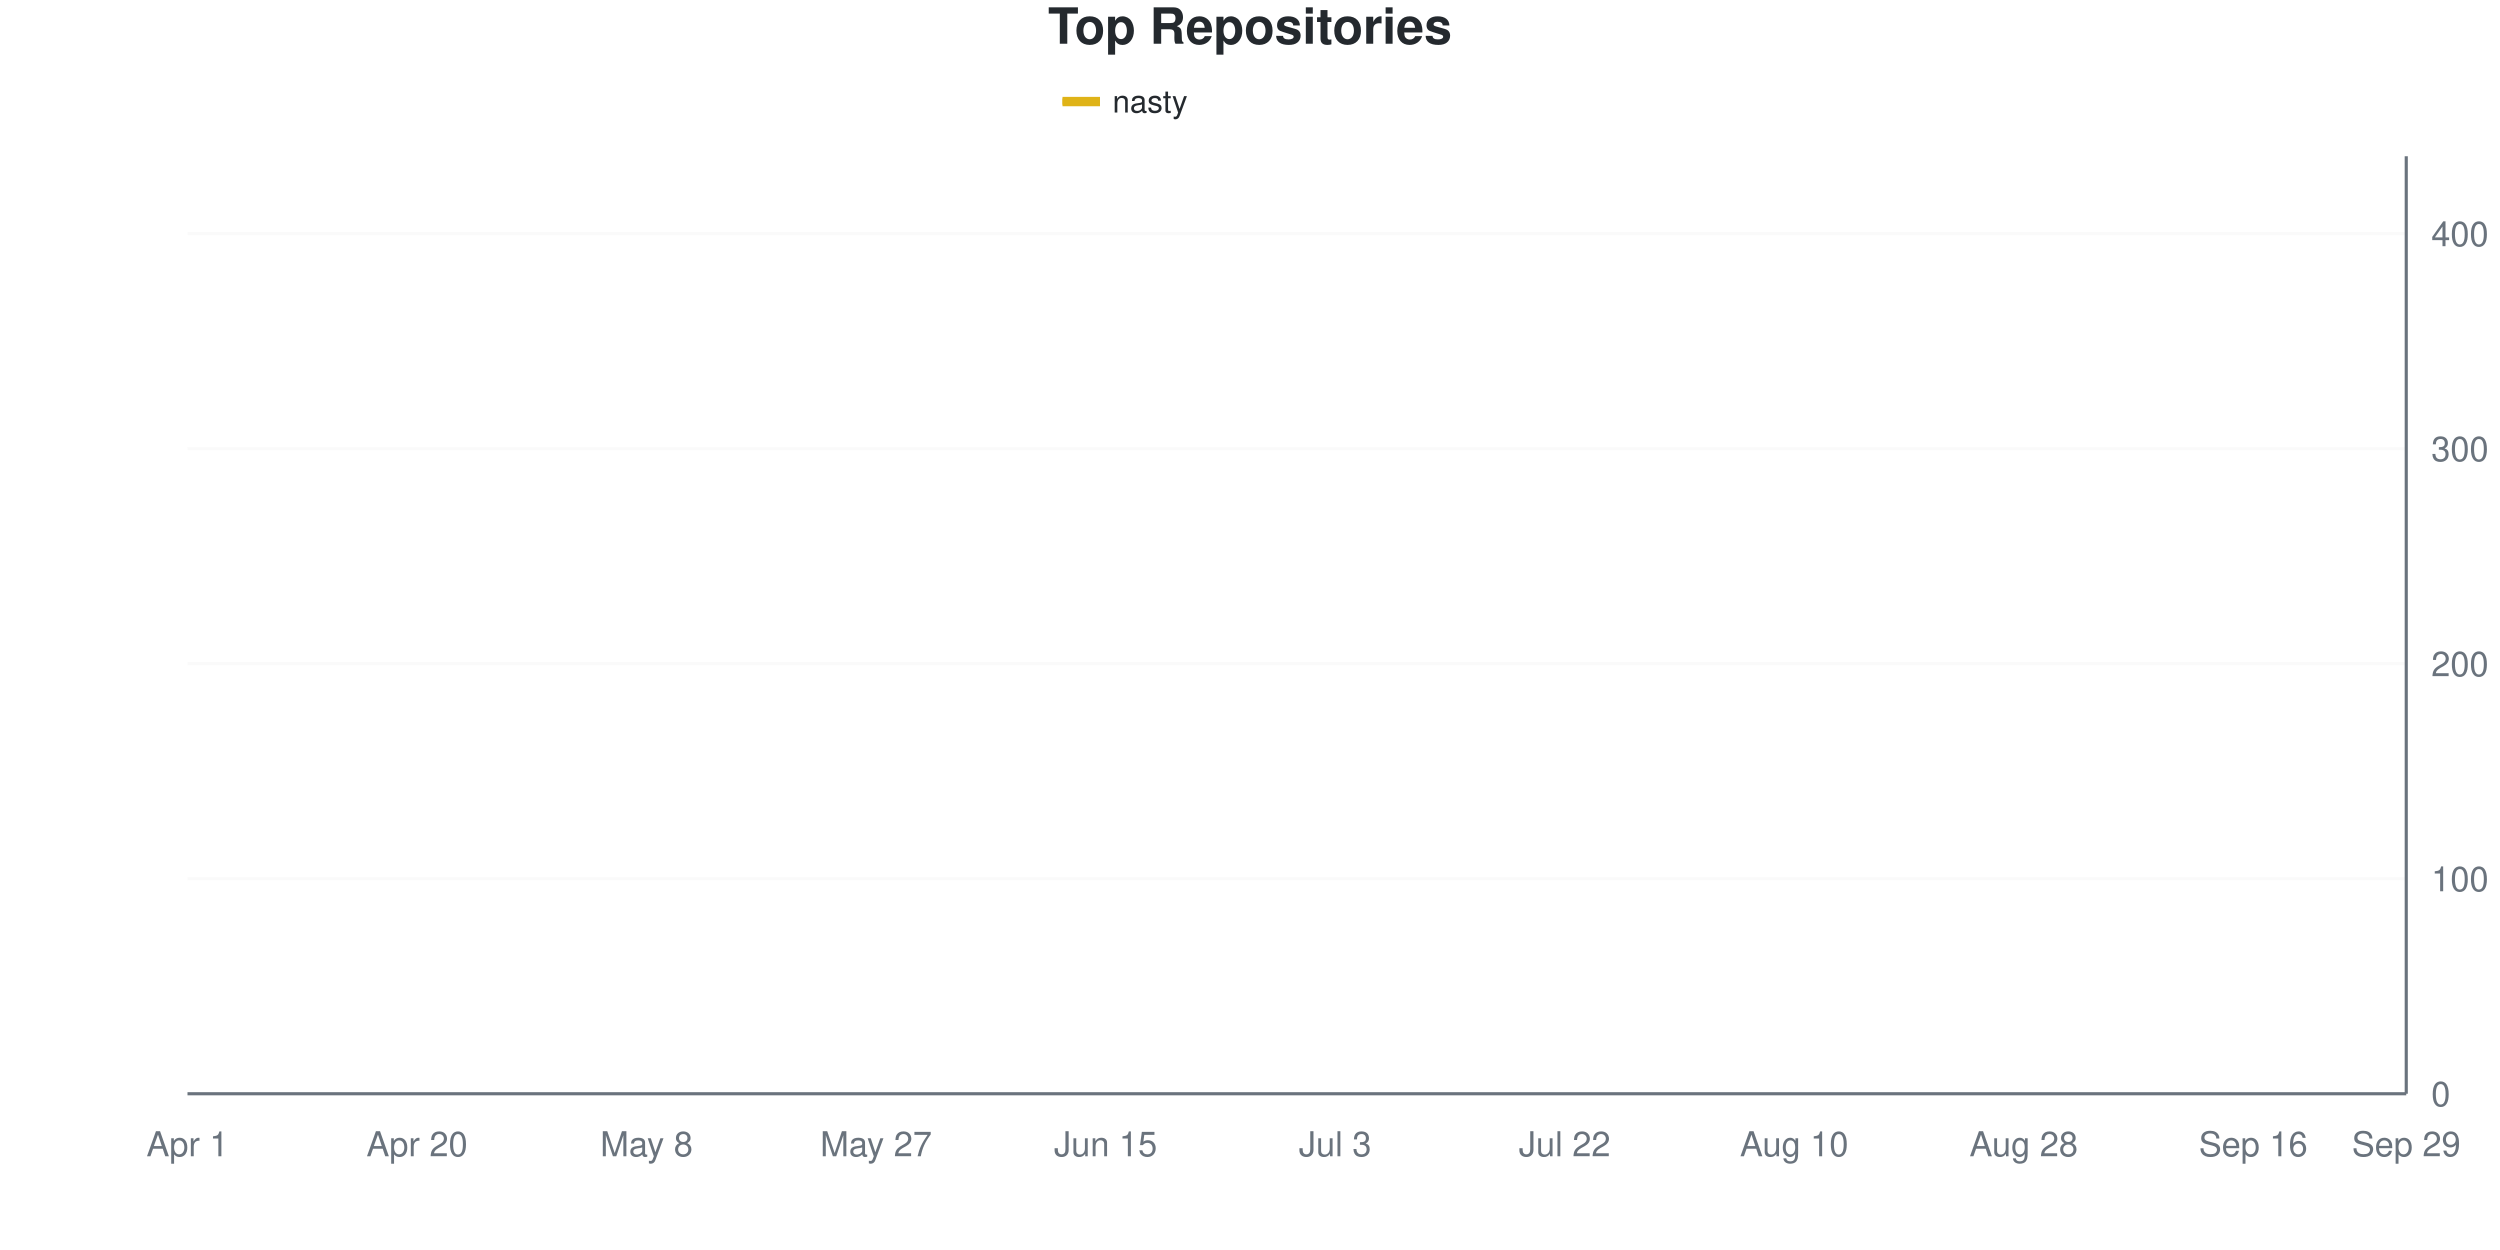
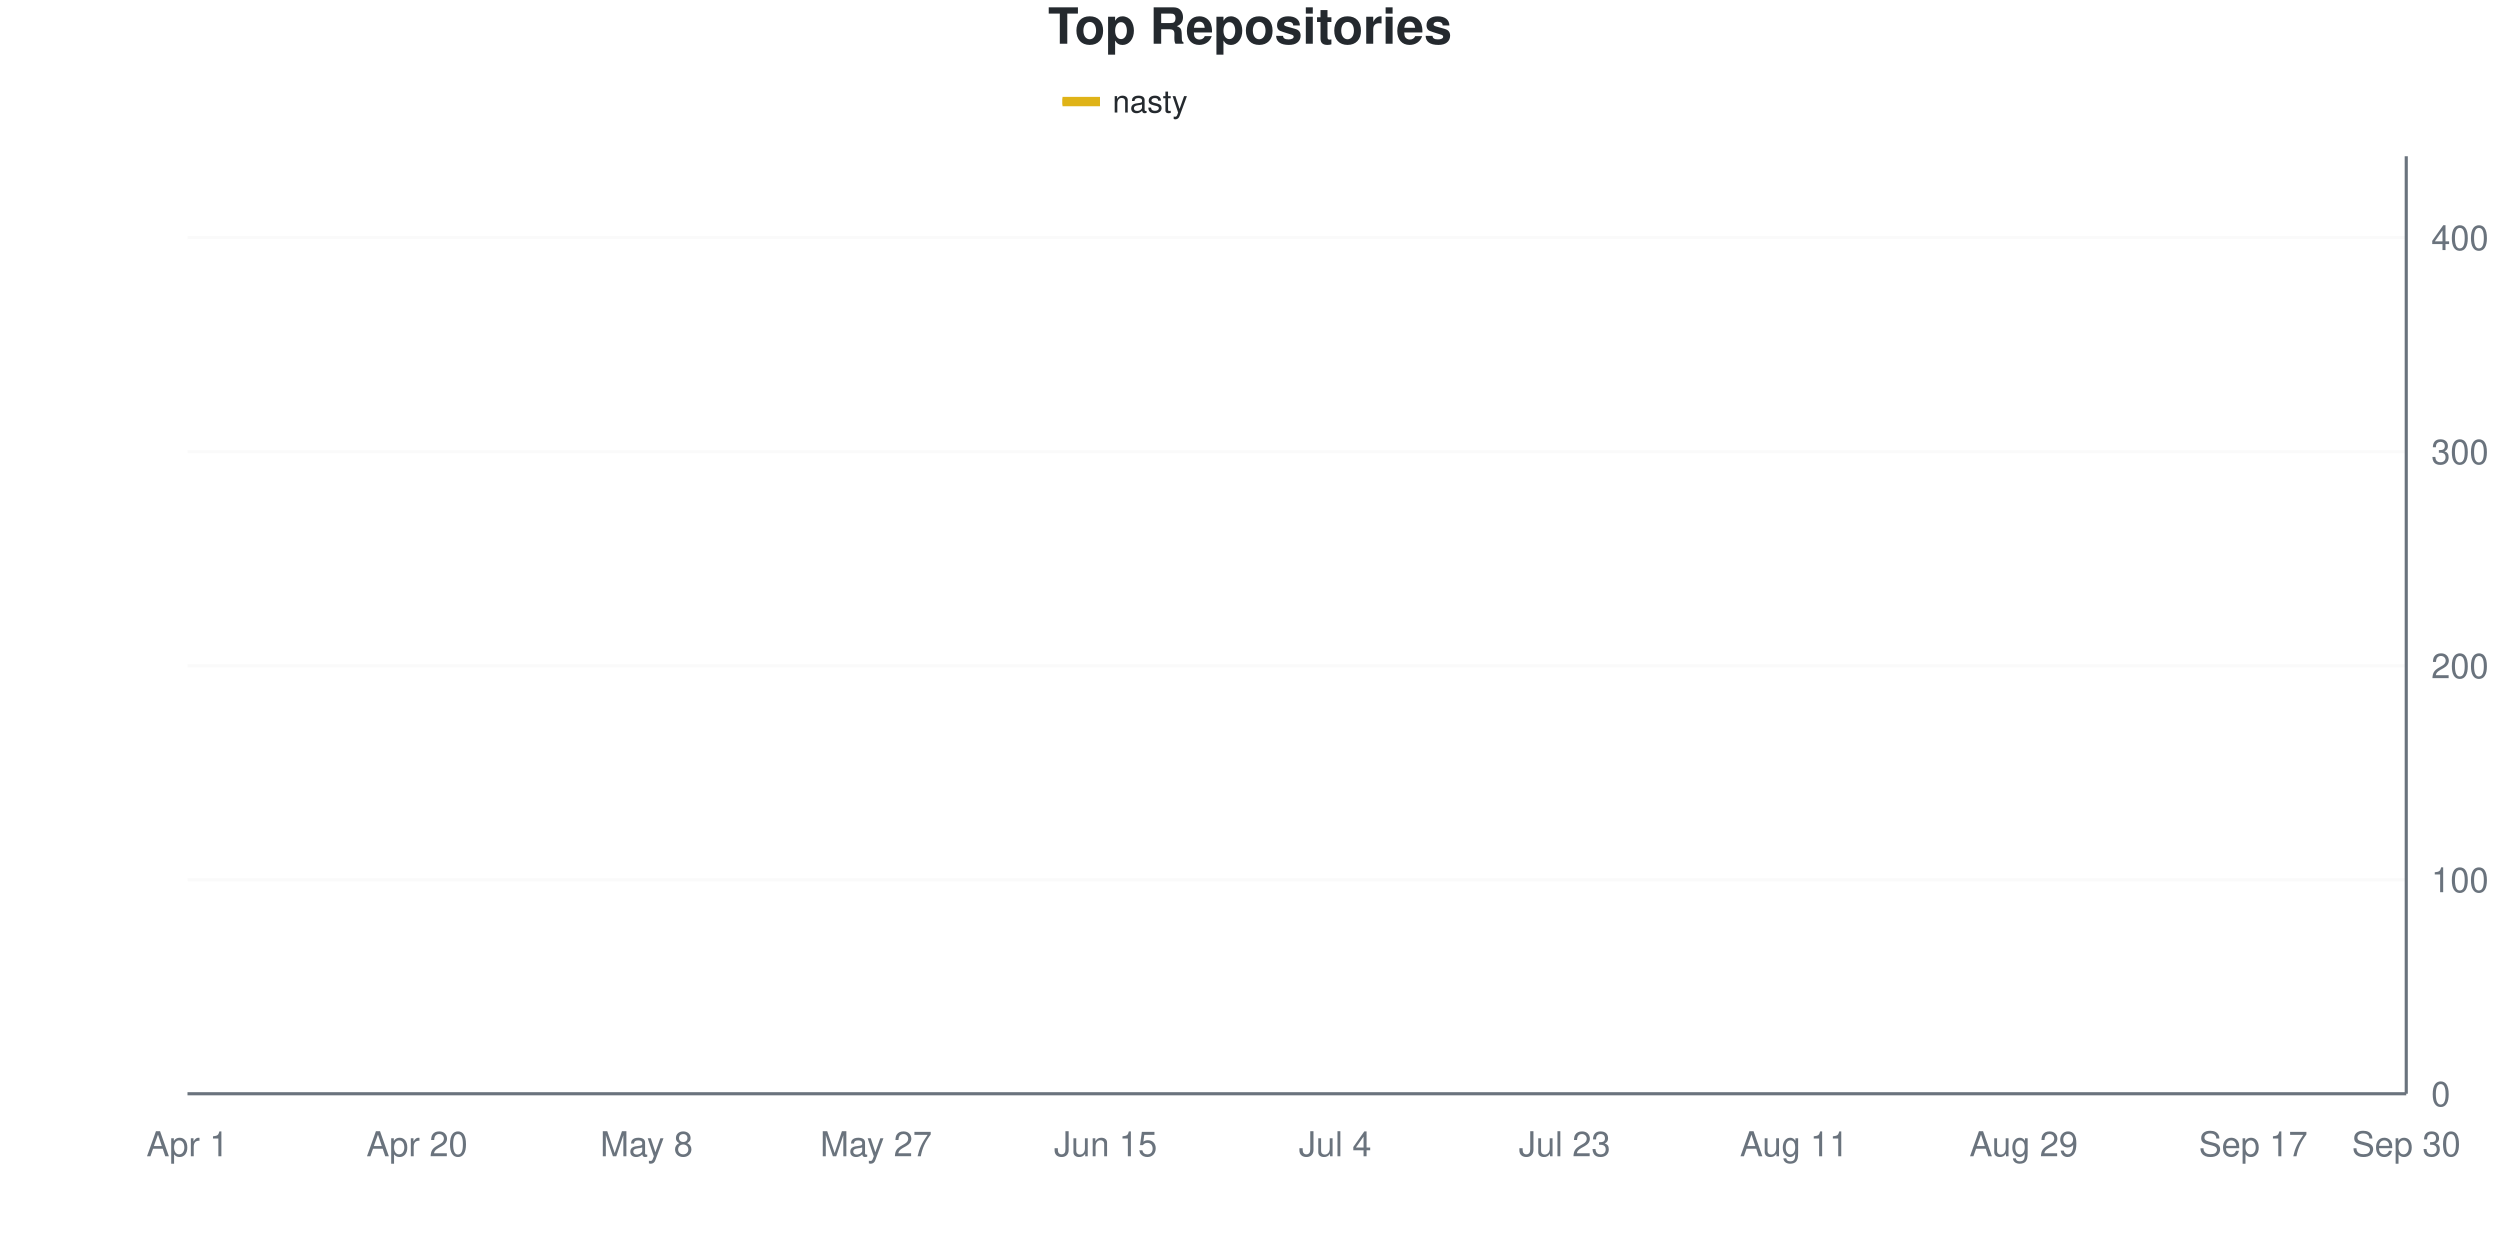
<svg xmlns="http://www.w3.org/2000/svg" viewBox="0 0 800 400" width="800" height="400">
  <style>
    @keyframes drawLine {
      to { stroke-dashoffset: 0; }
    }
    @keyframes fadeInPoint {
      from { opacity: 0; }
      to { opacity: 1; }
    }
    .data-line-0 {
-       stroke-dasharray: 1173;
-       stroke-dashoffset: 1173;
+       stroke-dasharray: 1172;
+       stroke-dashoffset: 1172;
      animation: drawLine 2s ease-out forwards;
    }
    .data-point {
      opacity: 0;
      animation: fadeInPoint 0.5s ease-out forwards;
    }
    .chart-bg { fill: #fff; }
    .chart-text { fill: #24292e; }
    .chart-muted { fill: #6a737d; }
    .chart-grid { stroke: #eee; }
    .chart-axis { stroke: #6a737d; }
    @media (prefers-color-scheme: dark) {
      .chart-bg { fill: #0d1117; }
      .chart-text { fill: #e6edf3; }
      .chart-muted { fill: #8b949e; }
      .chart-grid { stroke: #21262d; }
      .chart-axis { stroke: #8b949e; }
    }
  </style>
  <rect width="800" height="400" class="chart-bg" />
  <text x="400" y="14" text-anchor="middle" class="chart-text" font-size="16" font-weight="bold" font-family="-apple-system, BlinkMacSystemFont, 'Segoe UI', Helvetica, Arial, sans-serif">Top Repositories</text>
  <g class="legend">
    <rect x="340" y="31" width="12" height="3" fill="#dfb317" />
    <line x1="340" y1="32.5" x2="352" y2="32.5" stroke="#dfb317" stroke-width="2" />
    <text x="356" y="36" class="chart-text" font-size="10" font-family="-apple-system, BlinkMacSystemFont, 'Segoe UI', Helvetica, Arial, sans-serif">nasty</text>
  </g>
  <g class="grid">
    <line x1="60" y1="350" x2="770" y2="350" class="chart-grid" stroke-opacity="0.3" />
    <text x="778" y="354" text-anchor="start" class="chart-muted" font-size="11" font-family="-apple-system, BlinkMacSystemFont, 'Segoe UI', Helvetica, Arial, sans-serif">0</text>
-     <line x1="60" y1="281.193" x2="770" y2="281.193" class="chart-grid" stroke-opacity="0.3" />
-     <text x="778" y="285.193" text-anchor="start" class="chart-muted" font-size="11" font-family="-apple-system, BlinkMacSystemFont, 'Segoe UI', Helvetica, Arial, sans-serif">100</text>
-     <line x1="60" y1="212.385" x2="770" y2="212.385" class="chart-grid" stroke-opacity="0.3" />
-     <text x="778" y="216.385" text-anchor="start" class="chart-muted" font-size="11" font-family="-apple-system, BlinkMacSystemFont, 'Segoe UI', Helvetica, Arial, sans-serif">200</text>
-     <line x1="60" y1="143.578" x2="770" y2="143.578" class="chart-grid" stroke-opacity="0.3" />
-     <text x="778" y="147.578" text-anchor="start" class="chart-muted" font-size="11" font-family="-apple-system, BlinkMacSystemFont, 'Segoe UI', Helvetica, Arial, sans-serif">300</text>
-     <line x1="60" y1="74.771" x2="770" y2="74.771" class="chart-grid" stroke-opacity="0.3" />
-     <text x="778" y="78.771" text-anchor="start" class="chart-muted" font-size="11" font-family="-apple-system, BlinkMacSystemFont, 'Segoe UI', Helvetica, Arial, sans-serif">400</text>
+     <line x1="60" y1="281.507" x2="770" y2="281.507" class="chart-grid" stroke-opacity="0.3" />
+     <text x="778" y="285.507" text-anchor="start" class="chart-muted" font-size="11" font-family="-apple-system, BlinkMacSystemFont, 'Segoe UI', Helvetica, Arial, sans-serif">100</text>
+     <line x1="60" y1="213.014" x2="770" y2="213.014" class="chart-grid" stroke-opacity="0.3" />
+     <text x="778" y="217.014" text-anchor="start" class="chart-muted" font-size="11" font-family="-apple-system, BlinkMacSystemFont, 'Segoe UI', Helvetica, Arial, sans-serif">200</text>
+     <line x1="60" y1="144.521" x2="770" y2="144.521" class="chart-grid" stroke-opacity="0.3" />
+     <text x="778" y="148.521" text-anchor="start" class="chart-muted" font-size="11" font-family="-apple-system, BlinkMacSystemFont, 'Segoe UI', Helvetica, Arial, sans-serif">300</text>
+     <line x1="60" y1="76.027" x2="770" y2="76.027" class="chart-grid" stroke-opacity="0.3" />
+     <text x="778" y="80.027" text-anchor="start" class="chart-muted" font-size="11" font-family="-apple-system, BlinkMacSystemFont, 'Segoe UI', Helvetica, Arial, sans-serif">400</text>
  </g>
  <g class="milestones">
    
  </g>
  <g class="x-axis">
    <text x="60" y="370" text-anchor="middle" class="chart-muted" font-size="11" font-family="-apple-system, BlinkMacSystemFont, 'Segoe UI', Helvetica, Arial, sans-serif">Apr 1</text>
    <text x="133.448" y="370" text-anchor="middle" class="chart-muted" font-size="11" font-family="-apple-system, BlinkMacSystemFont, 'Segoe UI', Helvetica, Arial, sans-serif">Apr 20</text>
    <text x="206.897" y="370" text-anchor="middle" class="chart-muted" font-size="11" font-family="-apple-system, BlinkMacSystemFont, 'Segoe UI', Helvetica, Arial, sans-serif">May 8</text>
    <text x="280.345" y="370" text-anchor="middle" class="chart-muted" font-size="11" font-family="-apple-system, BlinkMacSystemFont, 'Segoe UI', Helvetica, Arial, sans-serif">May 27</text>
    <text x="353.793" y="370" text-anchor="middle" class="chart-muted" font-size="11" font-family="-apple-system, BlinkMacSystemFont, 'Segoe UI', Helvetica, Arial, sans-serif">Jun 15</text>
-     <text x="427.241" y="370" text-anchor="middle" class="chart-muted" font-size="11" font-family="-apple-system, BlinkMacSystemFont, 'Segoe UI', Helvetica, Arial, sans-serif">Jul 3</text>
-     <text x="500.69" y="370" text-anchor="middle" class="chart-muted" font-size="11" font-family="-apple-system, BlinkMacSystemFont, 'Segoe UI', Helvetica, Arial, sans-serif">Jul 22</text>
-     <text x="574.138" y="370" text-anchor="middle" class="chart-muted" font-size="11" font-family="-apple-system, BlinkMacSystemFont, 'Segoe UI', Helvetica, Arial, sans-serif">Aug 10</text>
-     <text x="647.586" y="370" text-anchor="middle" class="chart-muted" font-size="11" font-family="-apple-system, BlinkMacSystemFont, 'Segoe UI', Helvetica, Arial, sans-serif">Aug 28</text>
-     <text x="721.034" y="370" text-anchor="middle" class="chart-muted" font-size="11" font-family="-apple-system, BlinkMacSystemFont, 'Segoe UI', Helvetica, Arial, sans-serif">Sep 16</text>
-     <text x="770" y="370" text-anchor="middle" class="chart-muted" font-size="11" font-family="-apple-system, BlinkMacSystemFont, 'Segoe UI', Helvetica, Arial, sans-serif">Sep 29</text>
+     <text x="427.241" y="370" text-anchor="middle" class="chart-muted" font-size="11" font-family="-apple-system, BlinkMacSystemFont, 'Segoe UI', Helvetica, Arial, sans-serif">Jul 4</text>
+     <text x="500.69" y="370" text-anchor="middle" class="chart-muted" font-size="11" font-family="-apple-system, BlinkMacSystemFont, 'Segoe UI', Helvetica, Arial, sans-serif">Jul 23</text>
+     <text x="574.138" y="370" text-anchor="middle" class="chart-muted" font-size="11" font-family="-apple-system, BlinkMacSystemFont, 'Segoe UI', Helvetica, Arial, sans-serif">Aug 11</text>
+     <text x="647.586" y="370" text-anchor="middle" class="chart-muted" font-size="11" font-family="-apple-system, BlinkMacSystemFont, 'Segoe UI', Helvetica, Arial, sans-serif">Aug 29</text>
+     <text x="721.034" y="370" text-anchor="middle" class="chart-muted" font-size="11" font-family="-apple-system, BlinkMacSystemFont, 'Segoe UI', Helvetica, Arial, sans-serif">Sep 17</text>
+     <text x="770" y="370" text-anchor="middle" class="chart-muted" font-size="11" font-family="-apple-system, BlinkMacSystemFont, 'Segoe UI', Helvetica, Arial, sans-serif">Sep 30</text>
  </g>
  <line x1="770" y1="50" x2="770" y2="350" class="chart-axis" stroke-width="1" />
  <line x1="60" y1="350" x2="770" y2="350" class="chart-axis" stroke-width="1" />
-   <path d="M60,349.312 C68.161,345.413 76.322,342.775 84.483,337.615 C92.644,332.454 100.805,322.821 108.966,318.349 C117.126,313.876 125.287,314.22 133.448,310.78 C141.609,307.339 149.77,300.688 157.931,297.706 C166.092,294.725 174.253,295.872 182.414,292.89 C190.575,289.908 198.736,283.486 206.897,279.817 C215.057,276.147 223.218,278.784 231.379,270.872 C239.54,262.959 247.701,242.775 255.862,232.339 C264.023,221.904 272.184,215.252 280.345,208.257 C288.506,201.261 296.667,193.769 304.828,190.367 C312.989,186.965 321.149,188.577 329.31,186.239 C337.471,183.9 345.632,177.638 353.793,175.229 C361.954,172.821 370.115,173.739 378.276,171.789 C386.437,169.839 394.598,165.367 402.759,163.532 C410.92,161.697 419.08,161.927 427.241,160.78 C435.402,159.633 443.563,158.257 451.724,156.651 C459.885,155.046 468.046,153.555 476.207,151.147 C484.368,148.739 492.529,144.495 500.69,142.202 C508.851,139.908 517.011,138.991 525.172,137.385 C533.333,135.78 541.494,133.83 549.655,132.569 C557.816,131.307 565.977,131.193 574.138,129.817 C582.299,128.44 590.46,125.917 598.621,124.312 C606.782,122.706 614.943,122.477 623.103,120.183 C631.264,117.89 639.425,113.188 647.586,110.55 C655.747,107.913 663.908,106.078 672.069,104.358 C680.23,102.638 688.391,102.179 696.552,100.229 C704.713,98.28 712.874,95.872 721.034,92.661 C729.195,89.45 737.356,83.486 745.517,80.963 C753.678,78.44 761.839,78.67 770,77.523" fill="none" stroke="#dfb317" stroke-width="2.5" class="data-line-0" />
+   <path d="M60,349.315 C68.161,345.434 76.322,342.808 84.483,337.671 C92.644,332.534 100.805,322.945 108.966,318.493 C117.126,314.041 125.287,314.384 133.448,310.959 C141.609,307.534 149.77,300.913 157.931,297.945 C166.092,294.977 174.253,296.233 182.414,293.151 C190.575,290.068 198.736,283.447 206.897,279.452 C215.057,275.457 223.218,276.941 231.379,269.178 C239.54,261.416 247.701,243.265 255.862,232.877 C264.023,222.489 272.184,213.813 280.345,206.849 C288.506,199.886 296.667,194.521 304.828,191.096 C312.989,187.671 321.149,188.813 329.31,186.301 C337.471,183.79 345.632,178.311 353.793,176.027 C361.954,173.744 370.115,174.543 378.276,172.603 C386.437,170.662 394.598,166.21 402.759,164.384 C410.92,162.557 419.08,162.785 427.241,161.644 C435.402,160.502 443.563,159.247 451.724,157.534 C459.885,155.822 468.046,153.881 476.207,151.37 C484.368,148.858 492.529,144.635 500.69,142.466 C508.851,140.297 517.011,139.954 525.172,138.356 C533.333,136.758 541.494,134.247 549.655,132.877 C557.816,131.507 565.977,131.393 574.138,130.137 C582.299,128.881 590.46,126.826 598.621,125.342 C606.782,123.858 614.943,123.516 623.103,121.233 C631.264,118.95 639.425,114.384 647.586,111.644 C655.747,108.904 663.908,106.621 672.069,104.795 C680.23,102.968 688.391,102.854 696.552,100.685 C704.713,98.516 712.874,95.091 721.034,91.781 C729.195,88.47 737.356,83.219 745.517,80.822 C753.678,78.425 761.839,78.539 770,77.397" fill="none" stroke="#dfb317" stroke-width="2.5" class="data-line-0" />
  <g class="points">
-     <circle cx="60" cy="349.312" r="4" fill="#dfb317" class="data-point" style="animation-delay: 1.50s" />
-     <circle cx="84.483" cy="337.615" r="4" fill="#dfb317" class="data-point" style="animation-delay: 1.55s" />
-     <circle cx="108.966" cy="318.349" r="4" fill="#dfb317" class="data-point" style="animation-delay: 1.60s" />
-     <circle cx="133.448" cy="310.78" r="4" fill="#dfb317" class="data-point" style="animation-delay: 1.65s" />
-     <circle cx="157.931" cy="297.706" r="4" fill="#dfb317" class="data-point" style="animation-delay: 1.70s" />
-     <circle cx="182.414" cy="292.89" r="4" fill="#dfb317" class="data-point" style="animation-delay: 1.75s" />
-     <circle cx="206.897" cy="279.817" r="4" fill="#dfb317" class="data-point" style="animation-delay: 1.80s" />
-     <circle cx="231.379" cy="270.872" r="4" fill="#dfb317" class="data-point" style="animation-delay: 1.85s" />
-     <circle cx="255.862" cy="232.339" r="4" fill="#dfb317" class="data-point" style="animation-delay: 1.90s" />
-     <circle cx="280.345" cy="208.257" r="4" fill="#dfb317" class="data-point" style="animation-delay: 1.95s" />
-     <circle cx="304.828" cy="190.367" r="4" fill="#dfb317" class="data-point" style="animation-delay: 2.00s" />
-     <circle cx="329.31" cy="186.239" r="4" fill="#dfb317" class="data-point" style="animation-delay: 2.05s" />
-     <circle cx="353.793" cy="175.229" r="4" fill="#dfb317" class="data-point" style="animation-delay: 2.10s" />
-     <circle cx="378.276" cy="171.789" r="4" fill="#dfb317" class="data-point" style="animation-delay: 2.15s" />
-     <circle cx="402.759" cy="163.532" r="4" fill="#dfb317" class="data-point" style="animation-delay: 2.20s" />
-     <circle cx="427.241" cy="160.78" r="4" fill="#dfb317" class="data-point" style="animation-delay: 2.25s" />
-     <circle cx="451.724" cy="156.651" r="4" fill="#dfb317" class="data-point" style="animation-delay: 2.30s" />
-     <circle cx="476.207" cy="151.147" r="4" fill="#dfb317" class="data-point" style="animation-delay: 2.35s" />
-     <circle cx="500.69" cy="142.202" r="4" fill="#dfb317" class="data-point" style="animation-delay: 2.40s" />
-     <circle cx="525.172" cy="137.385" r="4" fill="#dfb317" class="data-point" style="animation-delay: 2.45s" />
-     <circle cx="549.655" cy="132.569" r="4" fill="#dfb317" class="data-point" style="animation-delay: 2.50s" />
-     <circle cx="574.138" cy="129.817" r="4" fill="#dfb317" class="data-point" style="animation-delay: 2.55s" />
-     <circle cx="598.621" cy="124.312" r="4" fill="#dfb317" class="data-point" style="animation-delay: 2.60s" />
-     <circle cx="623.103" cy="120.183" r="4" fill="#dfb317" class="data-point" style="animation-delay: 2.65s" />
-     <circle cx="647.586" cy="110.55" r="4" fill="#dfb317" class="data-point" style="animation-delay: 2.70s" />
-     <circle cx="672.069" cy="104.358" r="4" fill="#dfb317" class="data-point" style="animation-delay: 2.75s" />
-     <circle cx="696.552" cy="100.229" r="4" fill="#dfb317" class="data-point" style="animation-delay: 2.80s" />
-     <circle cx="721.034" cy="92.661" r="4" fill="#dfb317" class="data-point" style="animation-delay: 2.85s" />
-     <circle cx="745.517" cy="80.963" r="4" fill="#dfb317" class="data-point" style="animation-delay: 2.90s" />
-     <circle cx="770" cy="77.523" r="4" fill="#dfb317" class="data-point" style="animation-delay: 2.95s" />
+     <circle cx="60" cy="349.315" r="4" fill="#dfb317" class="data-point" style="animation-delay: 1.50s" />
+     <circle cx="84.483" cy="337.671" r="4" fill="#dfb317" class="data-point" style="animation-delay: 1.55s" />
+     <circle cx="108.966" cy="318.493" r="4" fill="#dfb317" class="data-point" style="animation-delay: 1.60s" />
+     <circle cx="133.448" cy="310.959" r="4" fill="#dfb317" class="data-point" style="animation-delay: 1.65s" />
+     <circle cx="157.931" cy="297.945" r="4" fill="#dfb317" class="data-point" style="animation-delay: 1.70s" />
+     <circle cx="182.414" cy="293.151" r="4" fill="#dfb317" class="data-point" style="animation-delay: 1.75s" />
+     <circle cx="206.897" cy="279.452" r="4" fill="#dfb317" class="data-point" style="animation-delay: 1.80s" />
+     <circle cx="231.379" cy="269.178" r="4" fill="#dfb317" class="data-point" style="animation-delay: 1.85s" />
+     <circle cx="255.862" cy="232.877" r="4" fill="#dfb317" class="data-point" style="animation-delay: 1.90s" />
+     <circle cx="280.345" cy="206.849" r="4" fill="#dfb317" class="data-point" style="animation-delay: 1.95s" />
+     <circle cx="304.828" cy="191.096" r="4" fill="#dfb317" class="data-point" style="animation-delay: 2.00s" />
+     <circle cx="329.31" cy="186.301" r="4" fill="#dfb317" class="data-point" style="animation-delay: 2.05s" />
+     <circle cx="353.793" cy="176.027" r="4" fill="#dfb317" class="data-point" style="animation-delay: 2.10s" />
+     <circle cx="378.276" cy="172.603" r="4" fill="#dfb317" class="data-point" style="animation-delay: 2.15s" />
+     <circle cx="402.759" cy="164.384" r="4" fill="#dfb317" class="data-point" style="animation-delay: 2.20s" />
+     <circle cx="427.241" cy="161.644" r="4" fill="#dfb317" class="data-point" style="animation-delay: 2.25s" />
+     <circle cx="451.724" cy="157.534" r="4" fill="#dfb317" class="data-point" style="animation-delay: 2.30s" />
+     <circle cx="476.207" cy="151.37" r="4" fill="#dfb317" class="data-point" style="animation-delay: 2.35s" />
+     <circle cx="500.69" cy="142.466" r="4" fill="#dfb317" class="data-point" style="animation-delay: 2.40s" />
+     <circle cx="525.172" cy="138.356" r="4" fill="#dfb317" class="data-point" style="animation-delay: 2.45s" />
+     <circle cx="549.655" cy="132.877" r="4" fill="#dfb317" class="data-point" style="animation-delay: 2.50s" />
+     <circle cx="574.138" cy="130.137" r="4" fill="#dfb317" class="data-point" style="animation-delay: 2.55s" />
+     <circle cx="598.621" cy="125.342" r="4" fill="#dfb317" class="data-point" style="animation-delay: 2.60s" />
+     <circle cx="623.103" cy="121.233" r="4" fill="#dfb317" class="data-point" style="animation-delay: 2.65s" />
+     <circle cx="647.586" cy="111.644" r="4" fill="#dfb317" class="data-point" style="animation-delay: 2.70s" />
+     <circle cx="672.069" cy="104.795" r="4" fill="#dfb317" class="data-point" style="animation-delay: 2.75s" />
+     <circle cx="696.552" cy="100.685" r="4" fill="#dfb317" class="data-point" style="animation-delay: 2.80s" />
+     <circle cx="721.034" cy="91.781" r="4" fill="#dfb317" class="data-point" style="animation-delay: 2.85s" />
+     <circle cx="745.517" cy="80.822" r="4" fill="#dfb317" class="data-point" style="animation-delay: 2.90s" />
+     <circle cx="770" cy="77.397" r="4" fill="#dfb317" class="data-point" style="animation-delay: 2.95s" />
  </g>
</svg>
